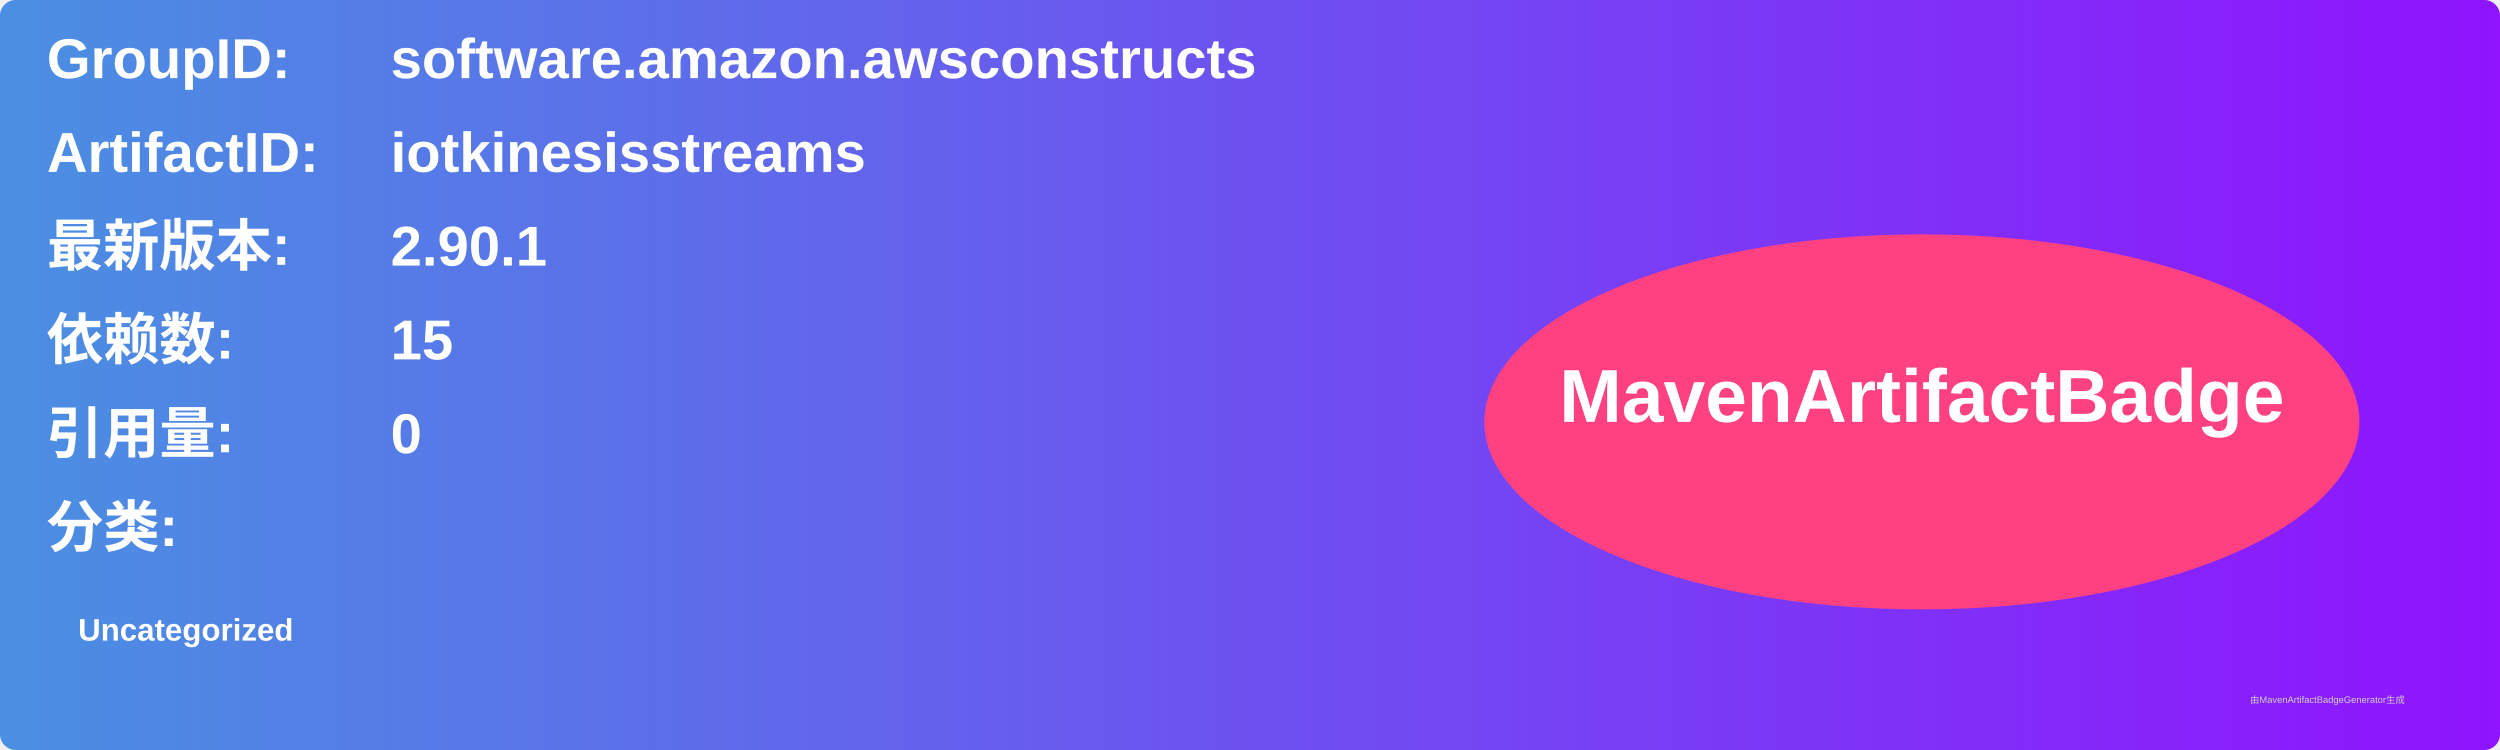
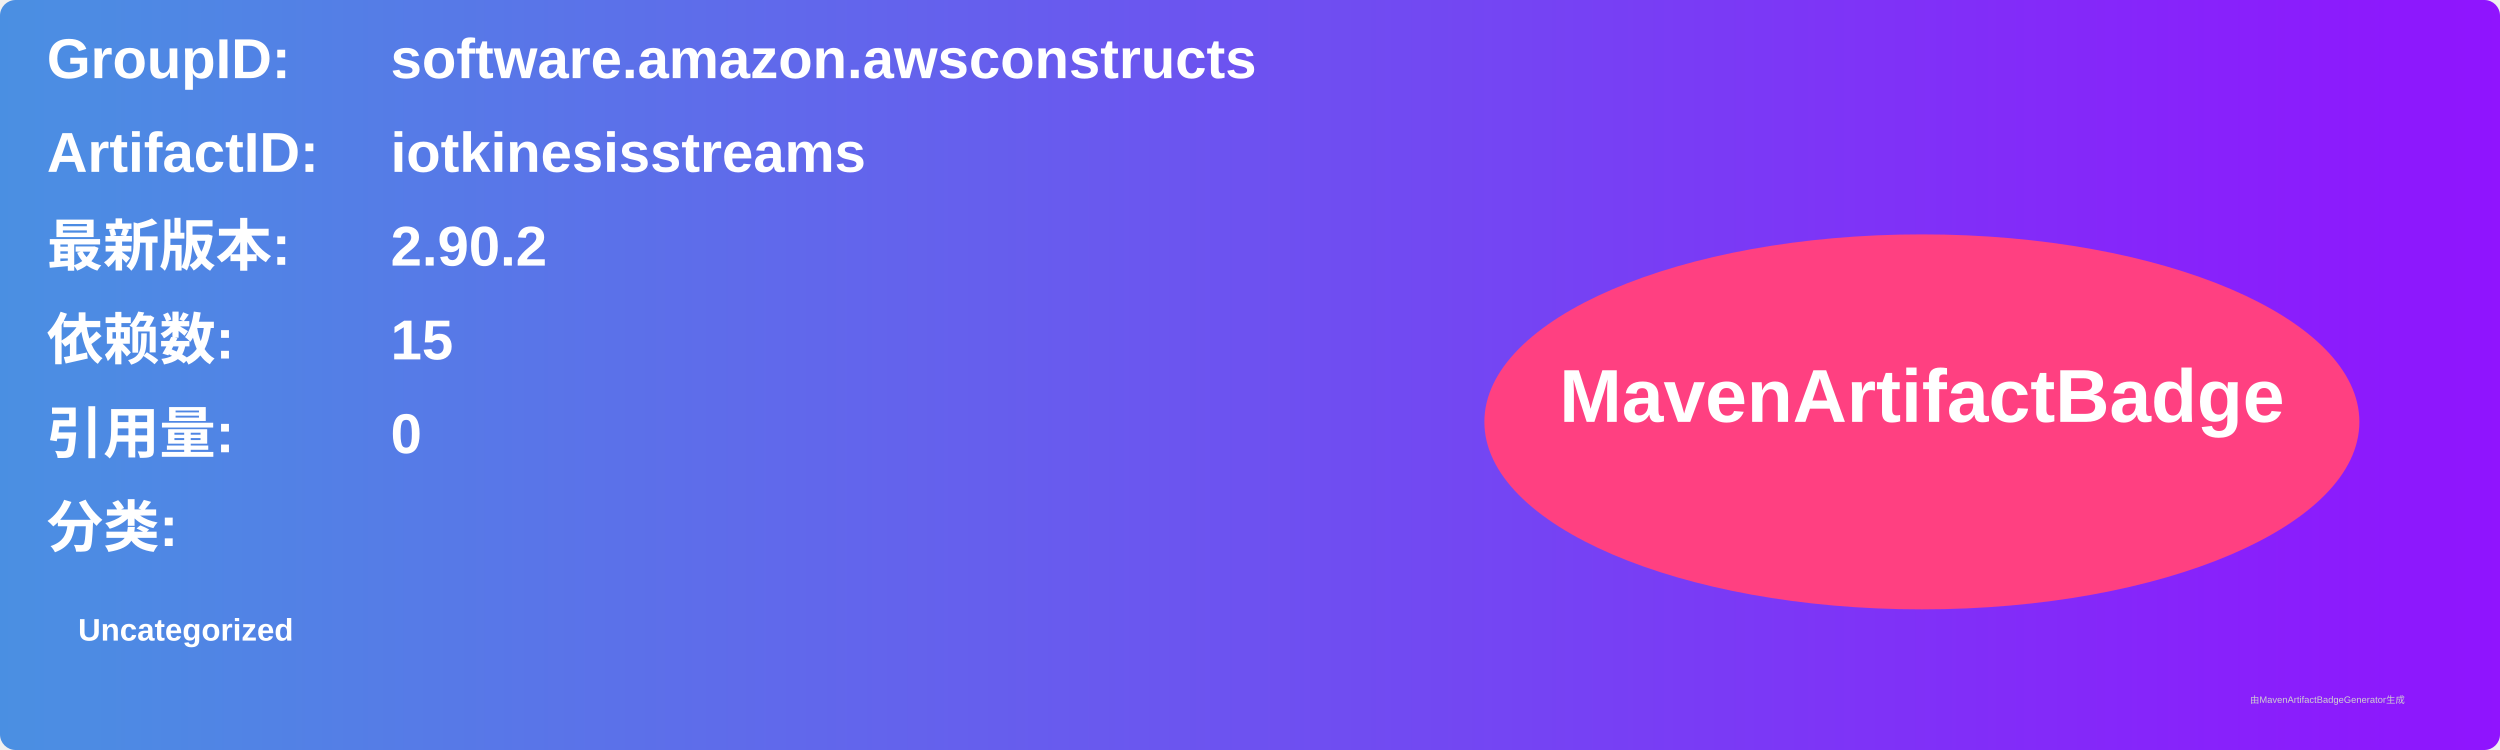
<svg xmlns="http://www.w3.org/2000/svg" width="800" height="240" viewBox="0 0 800 240">
  <linearGradient id="grad" x1="0%" y1="0%" x2="100%" y2="0%">
    <stop offset="0%" stop-color="#4a90e2" />
    <stop offset="100%" stop-color="#9013fe" />
  </linearGradient>
  <rect width="100%" height="100%" rx="5" ry="5" fill="url(#grad)" />
  <g transform="translate(15, 15)">
    <text x="0" y="10" font-family="Arial" font-size="18" fill="white" font-weight="bold" width="260">GroupID:</text>
    <text x="110" y="10" font-family="Arial" font-size="18" fill="white" font-weight="bold" width="460">software.amazon.awsconstructs</text>
    <text x="0" y="40" font-family="Arial" font-size="18" fill="white" font-weight="bold" width="260">ArtifactID:</text>
    <text x="110" y="40" font-family="Arial" font-size="18" fill="white" font-weight="bold" width="460">iotkinesisstreams</text>
    <text x="0" y="70" font-family="Arial" font-size="18" fill="white" font-weight="bold">最新版本:</text>
    <text x="110" y="70" font-family="Arial" font-size="18" fill="white" font-weight="bold">
-       <tspan font-weight="bold">2.90.1</tspan>
+       <tspan font-weight="bold">2.90.2</tspan>
    </text>
    <text x="0" y="100" font-family="Arial" font-size="18" fill="white" font-weight="bold">依赖数: </text>
    <text x="110" y="100" font-family="Arial" font-size="18" fill="white">
      <tspan font-weight="bold">15</tspan>
    </text>
    <text x="0" y="130" font-family="Arial" font-size="18" fill="white" font-weight="bold">引用量: </text>
    <text x="110" y="130" font-family="Arial" font-size="18" fill="white">
      <tspan font-weight="bold">0</tspan>
    </text>
    <text x="0" y="160" font-family="Arial" font-size="18" fill="white" font-weight="bold">分类:</text>
    <text x="10" y="190" font-family="Arial" font-size="10" fill="white">
      <tspan font-weight="bold">Uncategorized</tspan>
    </text>
    <ellipse cx="600" cy="120" rx="140" ry="60" fill="#ff4081" />
    <text x="600" y="120" text-anchor="middle" font-family="Arial" font-size="24" fill="white" font-weight="bold">MavenArtifactBadge</text>
  </g>
  <text x="720" y="225" font-family="Arial" font-size="3" fill="#d0d0d0">由MavenArtifactBadgeGenerator生成</text>
</svg>
